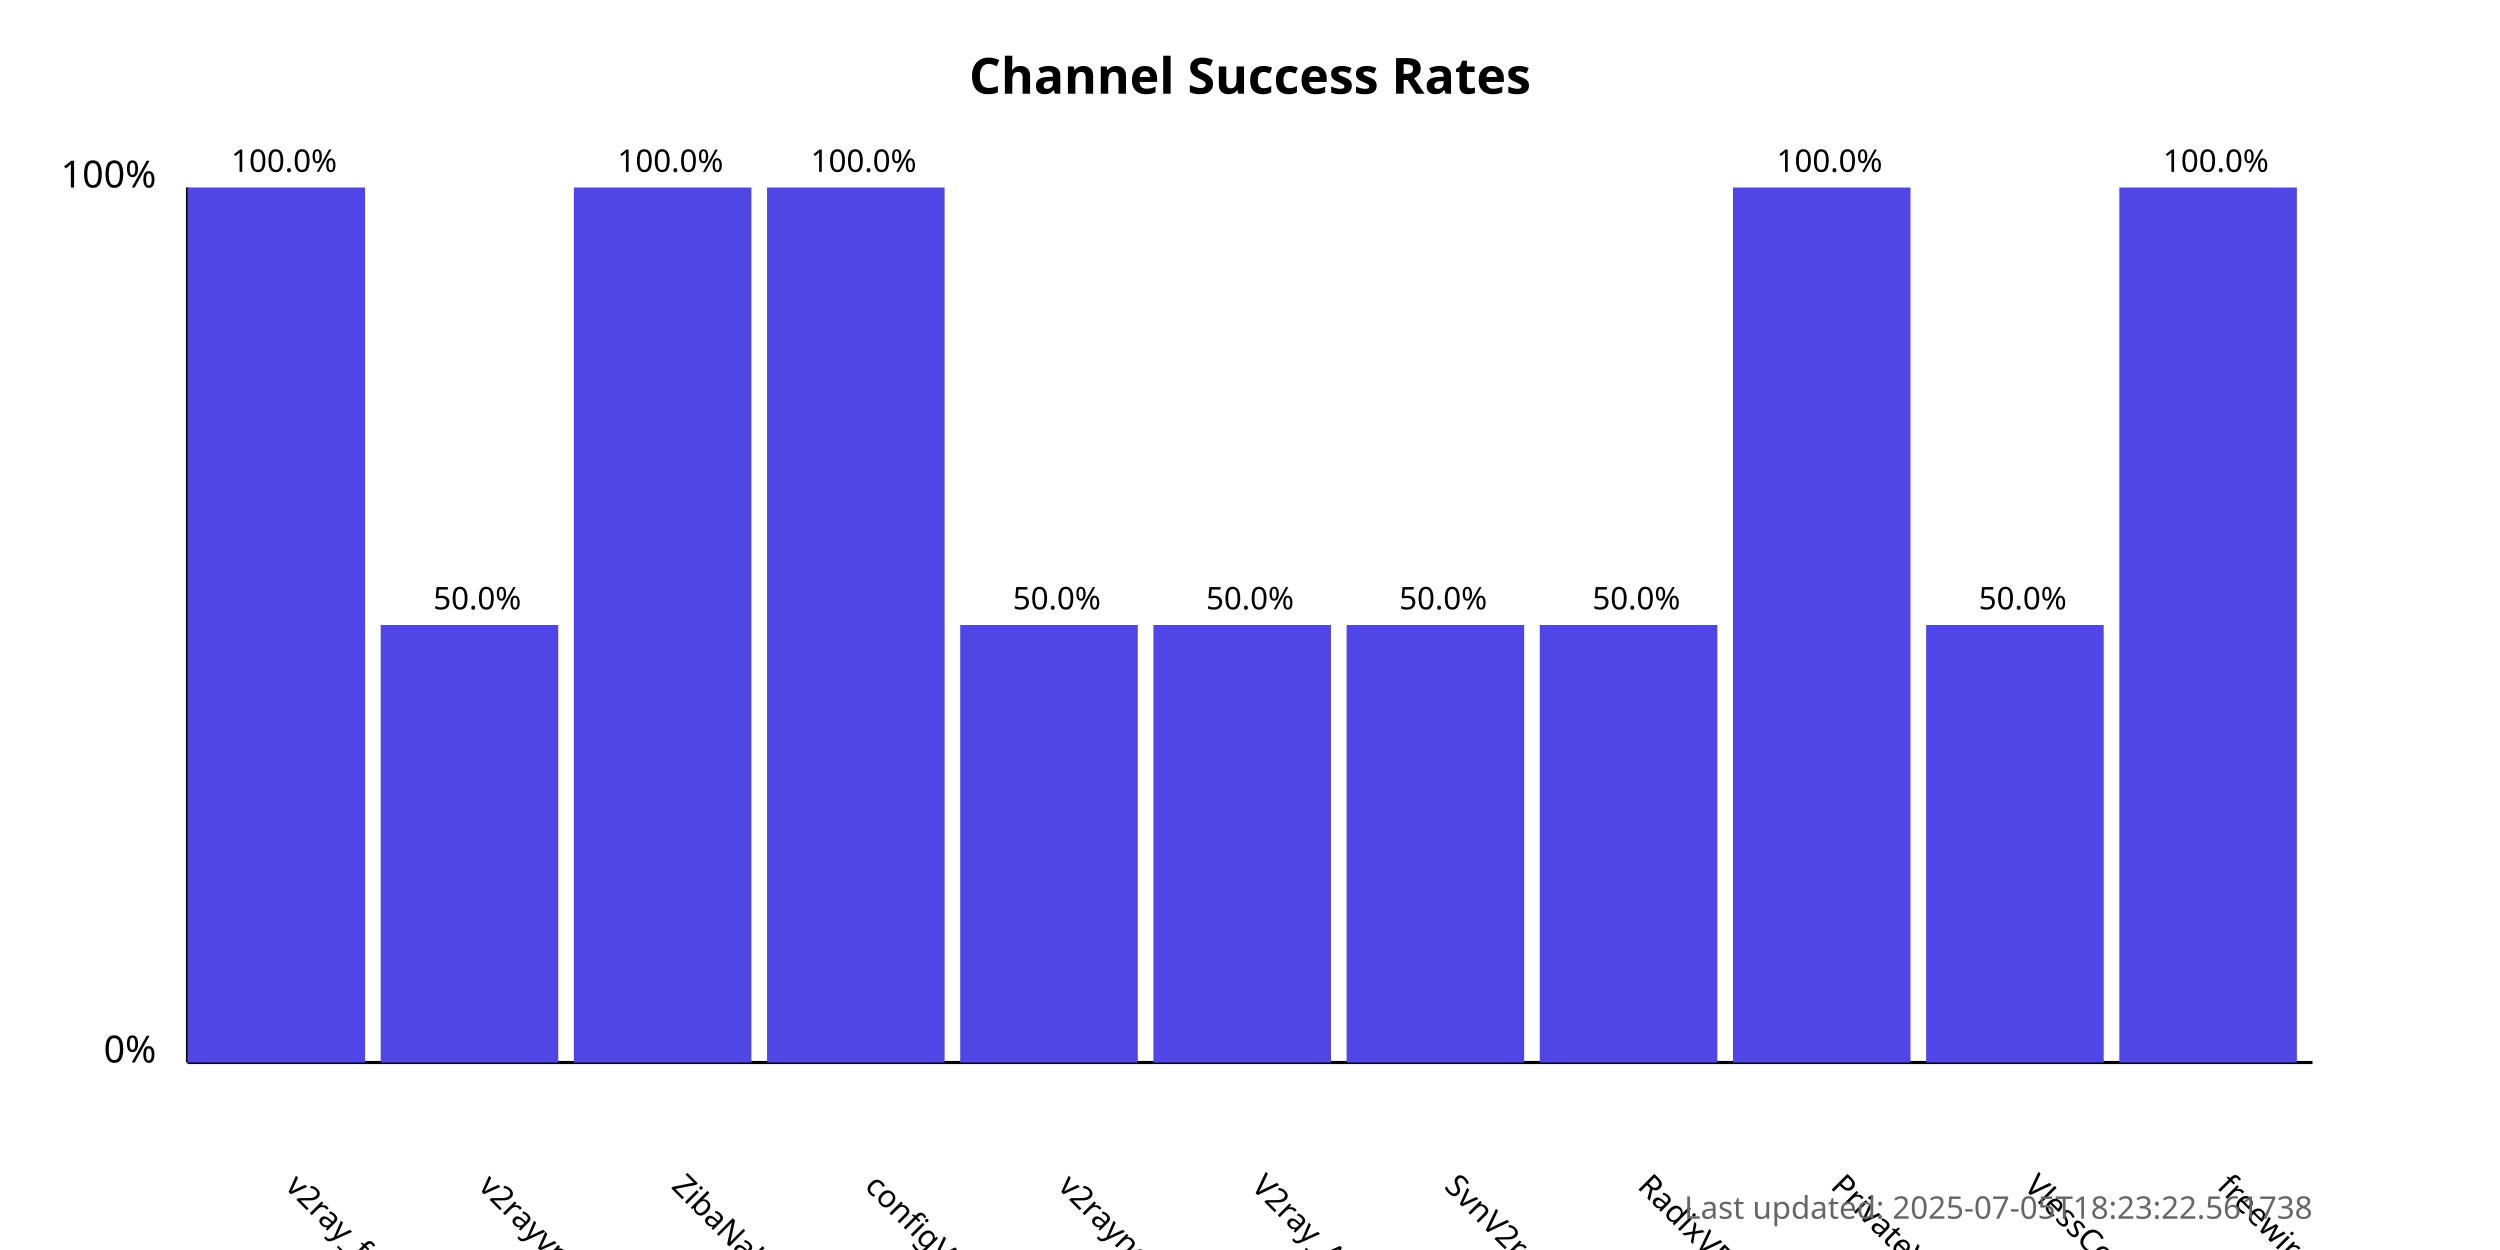
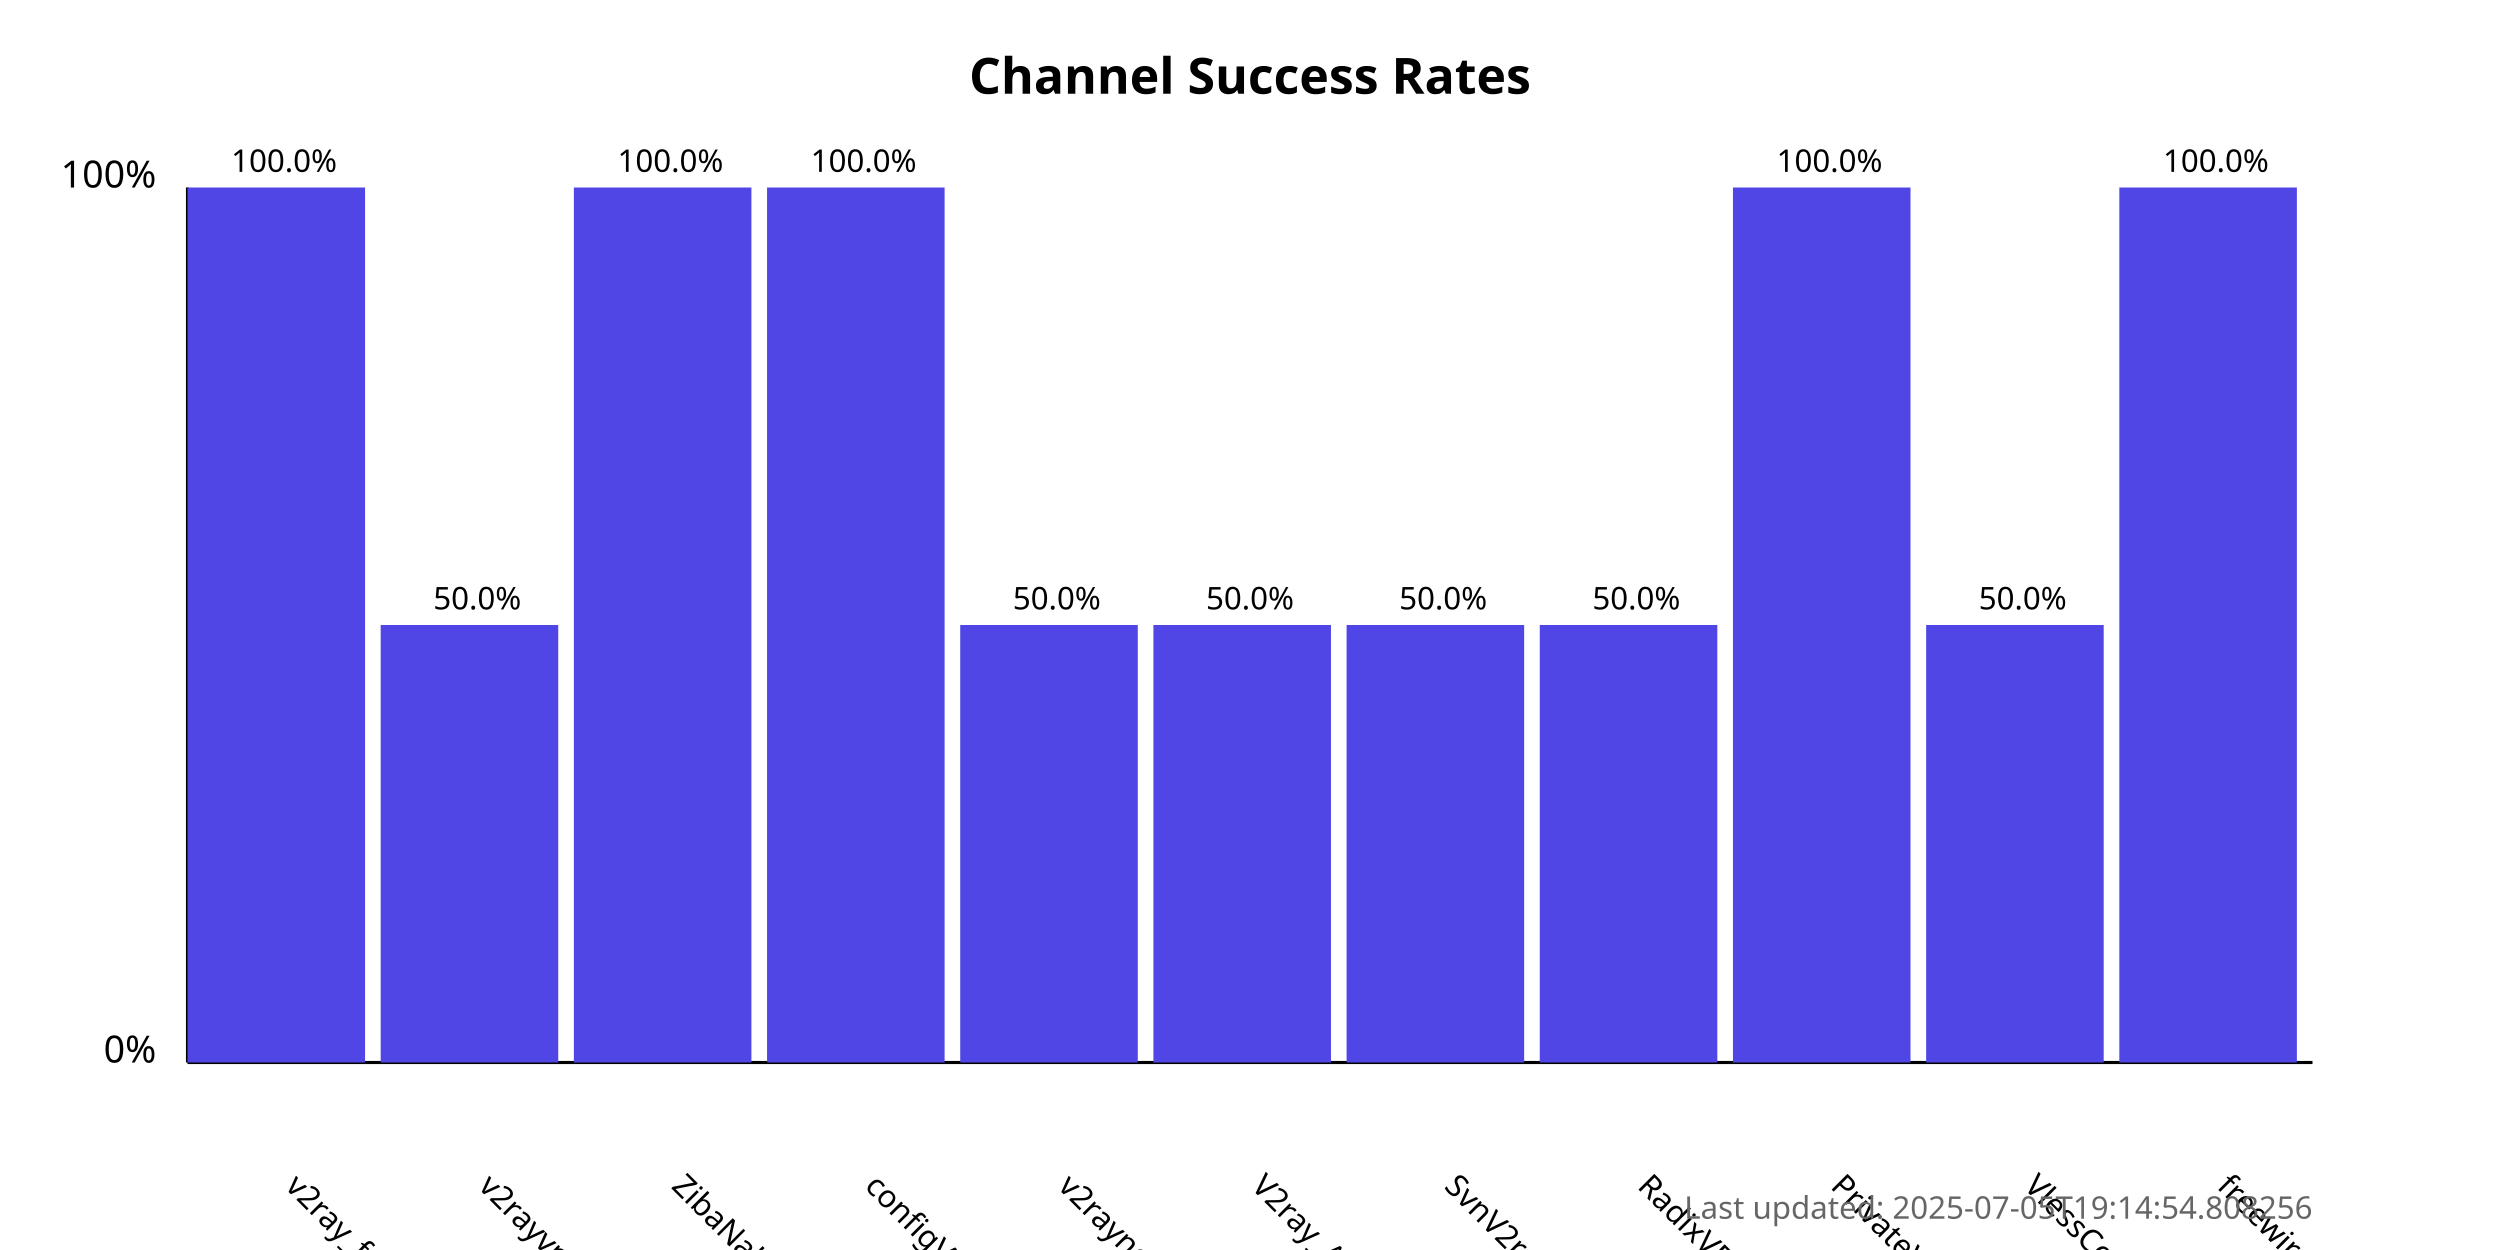
<svg xmlns="http://www.w3.org/2000/svg" width="800" height="400">
  <style>
            .chart-title { font: bold 16px sans-serif; }
            .axis-label { font: 12px sans-serif; }
            .tick-label { font: 10px sans-serif; }
            .bar { fill: #4f46e5; }
            .bar:hover { fill: #6366f1; }
            .timestamp { font: 10px sans-serif; fill: #666; }
        </style>
  <text x="400.0" y="30" text-anchor="middle" class="chart-title">
            Channel Success Rates
        </text>
  <line x1="60" y1="340" x2="60" y2="60" stroke="black" stroke-width="1" />
  <line x1="60" y1="340" x2="740" y2="340" stroke="black" stroke-width="1" />
  <text x="50" y="340" text-anchor="end" class="axis-label">0%</text>
  <text x="50" y="60" text-anchor="end" class="axis-label">100%</text>
  <g>
    <rect x="60" y="60.0" width="56.818" height="280.0" class="bar" />
    <text x="90.909" y="380" transform="rotate(45, 90.90909, 380)" text-anchor="start" class="tick-label">
                v2ray_free_conf
            </text>
    <text x="90.909" y="55.0" text-anchor="middle" class="tick-label">
                100.0%
            </text>
  </g>
  <g>
    <rect x="121.818" y="200.0" width="56.818" height="140.0" class="bar" />
    <text x="152.727" y="380" transform="rotate(45, 152.7273, 380)" text-anchor="start" class="tick-label">
                v2rayvpno
            </text>
    <text x="152.727" y="195.0" text-anchor="middle" class="tick-label">
                50.0%
            </text>
  </g>
  <g>
    <rect x="183.636" y="60.0" width="56.818" height="280.0" class="bar" />
    <text x="214.545" y="380" transform="rotate(45, 214.5455, 380)" text-anchor="start" class="tick-label">
                ZibaNabz
            </text>
    <text x="214.545" y="55.0" text-anchor="middle" class="tick-label">
                100.0%
            </text>
  </g>
  <g>
    <rect x="245.455" y="60.0" width="56.818" height="280.0" class="bar" />
    <text x="276.364" y="380" transform="rotate(45, 276.3636, 380)" text-anchor="start" class="tick-label">
                configV2rayForFree
            </text>
    <text x="276.364" y="55.0" text-anchor="middle" class="tick-label">
                100.0%
            </text>
  </g>
  <g>
    <rect x="307.273" y="200.0" width="56.818" height="140.0" class="bar" />
    <text x="338.182" y="380" transform="rotate(45, 338.1818, 380)" text-anchor="start" class="tick-label">
                v2rayngvpn
            </text>
    <text x="338.182" y="195.0" text-anchor="middle" class="tick-label">
                50.0%
            </text>
  </g>
  <g>
    <rect x="369.091" y="200.0" width="56.818" height="140.0" class="bar" />
    <text x="400.0" y="380" transform="rotate(45, 400.0, 380)" text-anchor="start" class="tick-label">
                V2ray_Alpha
            </text>
    <text x="400.0" y="195.0" text-anchor="middle" class="tick-label">
                50.0%
            </text>
  </g>
  <g>
    <rect x="430.909" y="200.0" width="56.818" height="140.0" class="bar" />
    <text x="461.818" y="380" transform="rotate(45, 461.8182, 380)" text-anchor="start" class="tick-label">
                SvnV2ray
            </text>
    <text x="461.818" y="195.0" text-anchor="middle" class="tick-label">
                50.0%
            </text>
  </g>
  <g>
    <rect x="492.727" y="200.0" width="56.818" height="140.0" class="bar" />
    <text x="523.636" y="380" transform="rotate(45, 523.6364, 380)" text-anchor="start" class="tick-label">
                RadixVPN
            </text>
    <text x="523.636" y="195.0" text-anchor="middle" class="tick-label">
                50.0%
            </text>
  </g>
  <g>
    <rect x="554.545" y="60.0" width="56.818" height="280.0" class="bar" />
    <text x="585.455" y="380" transform="rotate(45, 585.4545, 380)" text-anchor="start" class="tick-label">
                PrivateVPNs
            </text>
    <text x="585.455" y="55.0" text-anchor="middle" class="tick-label">
                100.0%
            </text>
  </g>
  <g>
    <rect x="616.364" y="200.0" width="56.818" height="140.0" class="bar" />
    <text x="647.273" y="380" transform="rotate(45, 647.2727, 380)" text-anchor="start" class="tick-label">
                VlessConfig
            </text>
    <text x="647.273" y="195.0" text-anchor="middle" class="tick-label">
                50.0%
            </text>
  </g>
  <g>
    <rect x="678.182" y="60.0" width="56.818" height="280.0" class="bar" />
    <text x="709.091" y="380" transform="rotate(45, 709.0909, 380)" text-anchor="start" class="tick-label">
                freewireguard
            </text>
    <text x="709.091" y="55.0" text-anchor="middle" class="tick-label">
                100.0%
            </text>
  </g>
  <text x="740" y="390" text-anchor="end" class="timestamp">
-             Last updated: 2025-07-05T18:23:22.561738
+             Last updated: 2025-07-05T19:14:54.808256
        </text>
</svg>
